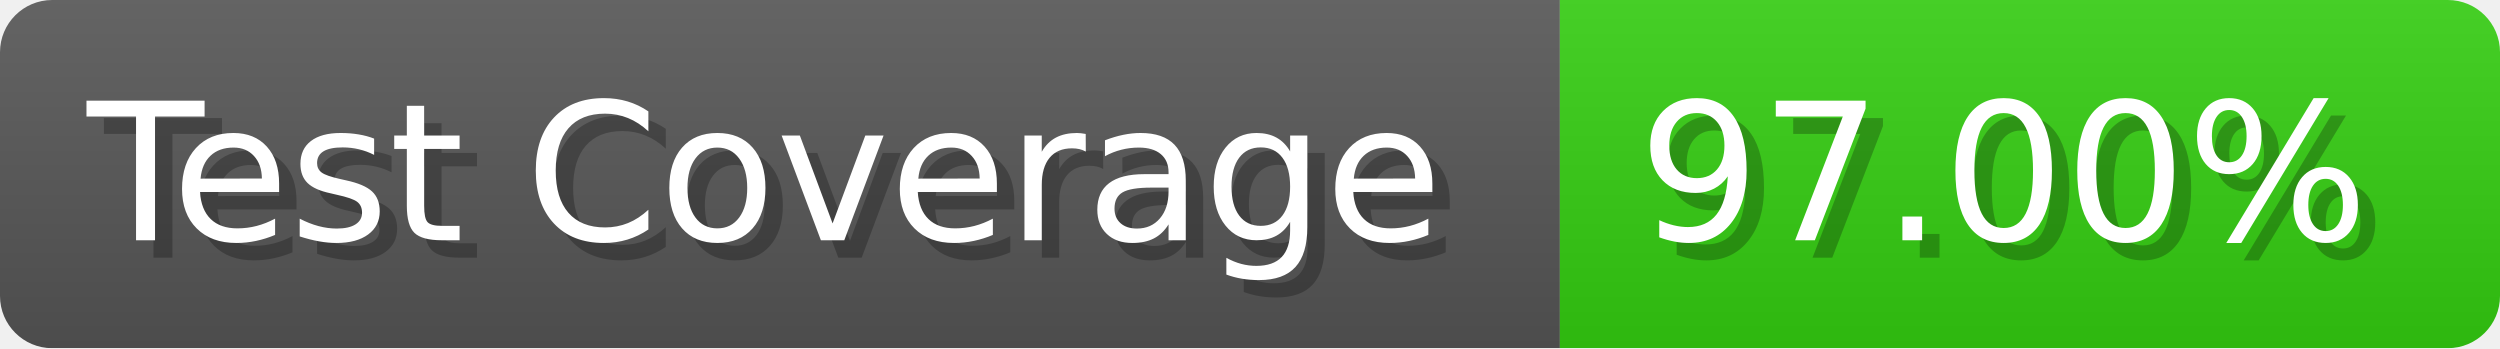
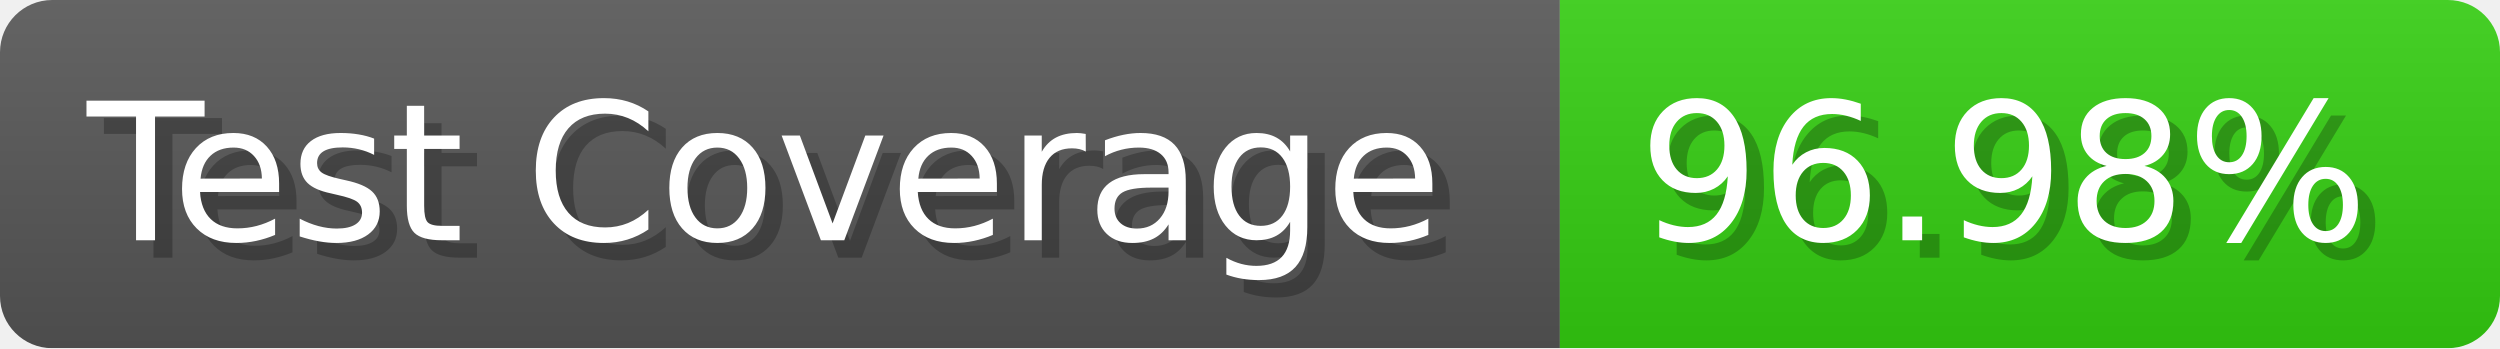
- <svg xmlns="http://www.w3.org/2000/svg" width="143.6" height="20" viewBox="0 0 1436 200" role="img" aria-label="Test Coverage: 97.00%">
+ <svg xmlns="http://www.w3.org/2000/svg" width="143.6" height="20" viewBox="0 0 1436 200" role="img" aria-label="Test Coverage: 96.98%">
  <linearGradient id="a" x2="0" y2="100%">
    <stop offset="0" stop-opacity=".1" stop-color="#EEE" />
    <stop offset="1" stop-opacity=".1" />
  </linearGradient>
  <mask id="m">
    <rect width="1436" height="200" rx="30" fill="#FFF" />
  </mask>
  <g mask="url(#m)">
    <rect width="896" height="200" fill="#555" />
    <rect width="540" height="200" fill="#3C1" x="896" />
    <rect width="1436" height="200" fill="url(#a)" />
  </g>
  <g aria-hidden="true" fill="#fff" text-anchor="start" font-family="Verdana,DejaVu Sans,sans-serif" font-size="110">
    <text x="60" y="148" textLength="796" fill="#000" opacity="0.25">Test Coverage</text>
    <text x="50" y="138" textLength="796">Test Coverage</text>
-     <text x="951" y="148" textLength="440" fill="#000" opacity="0.25">97.00%</text>
-     <text x="941" y="138" textLength="440">97.00%</text>
+     <text x="951" y="148" textLength="440" fill="#000" opacity="0.25">96.98%</text>
+     <text x="941" y="138" textLength="440">96.98%</text>
  </g>
</svg>
